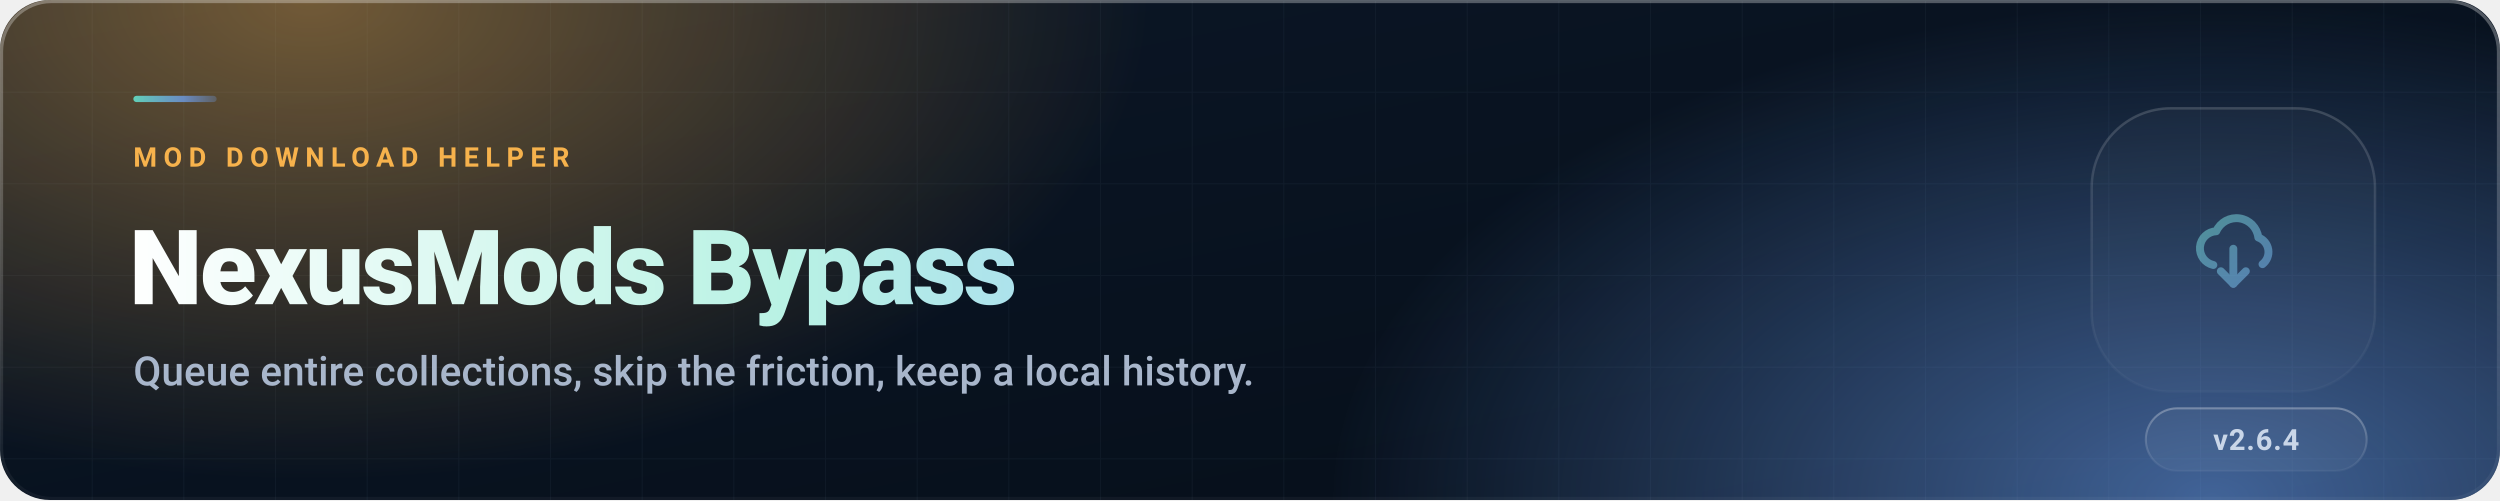
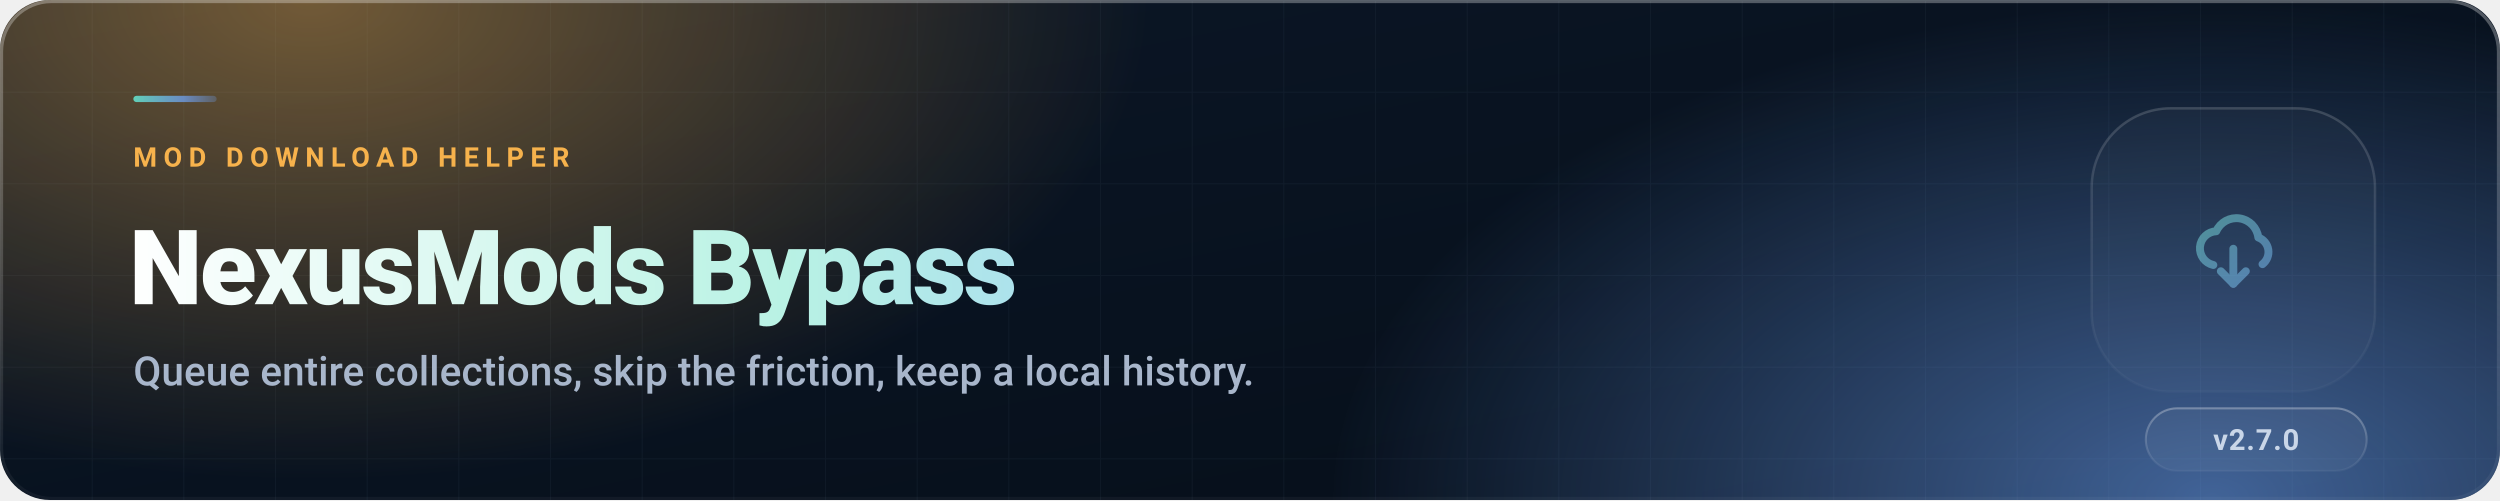
<svg xmlns="http://www.w3.org/2000/svg" viewBox="0 0 1200 240" width="1200" height="240" role="img" aria-label="NexusMods Bypass">
  <defs>
    <linearGradient id="card" x1="0" y1="0" x2="1" y2="1">
      <stop offset="0" stop-color="#0c1727" />
      <stop offset=".55" stop-color="#08121f" />
      <stop offset="1" stop-color="#060e18" />
    </linearGradient>
    <radialGradient id="gm" cx=".5" cy=".5" r=".5">
      <stop offset="0" stop-color="#63e0c7" stop-opacity=".55" />
      <stop offset="1" stop-color="#63e0c7" stop-opacity="0" />
    </radialGradient>
    <radialGradient id="gs" cx=".5" cy=".5" r=".5">
      <stop offset="0" stop-color="#71a8ff" stop-opacity=".55" />
      <stop offset="1" stop-color="#71a8ff" stop-opacity="0" />
    </radialGradient>
    <radialGradient id="gr" cx=".5" cy=".5" r=".5">
      <stop offset="0" stop-color="#ff8fab" stop-opacity=".38" />
      <stop offset="1" stop-color="#ff8fab" stop-opacity="0" />
    </radialGradient>
    <linearGradient id="title" gradientUnits="userSpaceOnUse" x1="60" y1="0" x2="760" y2="0">
      <stop offset="0" stop-color="#ffffff" />
      <stop offset=".45" stop-color="#b9f2e4" />
      <stop offset="1" stop-color="#8fbcff" />
    </linearGradient>
    <linearGradient id="hair" x1="0" y1="0" x2="0" y2="1">
      <stop offset="0" stop-color="#ffffff" stop-opacity=".30" />
      <stop offset="1" stop-color="#ffffff" stop-opacity=".04" />
    </linearGradient>
    <linearGradient id="sweep" x1="0" y1="0" x2="1" y2="0">
      <stop offset="0" stop-color="#ffffff" stop-opacity="0" />
      <stop offset=".5" stop-color="#ffffff" stop-opacity=".07" />
      <stop offset="1" stop-color="#ffffff" stop-opacity="0" />
    </linearGradient>
    <linearGradient id="rule" gradientUnits="userSpaceOnUse" x1="64" y1="0" x2="112" y2="0">
      <stop offset="0" stop-color="#63e0c7" stop-opacity=".9" />
      <stop offset=".5" stop-color="#71a8ff" stop-opacity=".7" />
      <stop offset="1" stop-color="#71a8ff" stop-opacity="0" />
    </linearGradient>
    <pattern id="grid" width="44" height="44" patternUnits="userSpaceOnUse">
      <path d="M44 0H0v44" fill="none" stroke="#9fb4d0" stroke-opacity=".05" stroke-width="1" />
    </pattern>
    <clipPath id="clip">
      <rect x="0" y="0" width="1200" height="240" rx="24" />
    </clipPath>
    <radialGradient id="acc" cx=".5" cy=".5" r=".5">
      <stop offset="0" stop-color="#ffb84e" stop-opacity=".42" />
      <stop offset="1" stop-color="#ffb84e" stop-opacity="0" />
    </radialGradient>
    <linearGradient id="ink" gradientUnits="userSpaceOnUse" x1="0" y1="0" x2="24" y2="24">
      <stop offset="0" stop-color="#7bead2" />
      <stop offset="1" stop-color="#7fb2ff" />
    </linearGradient>
  </defs>
  <style>
    @keyframes drift1 { 0%,100% { transform: translate(0,0) } 50% { transform: translate(26px,-16px) } }
    @keyframes drift2 { 0%,100% { transform: translate(0,0) } 50% { transform: translate(-22px,14px) } }
    @keyframes breathe { 0%,100% { opacity:.55 } 50% { opacity:.95 } }
    @keyframes sweepx  { 0% { transform: translateX(-560px) } 100% { transform: translateX(1360px) } }
    @keyframes floaty  { 0%,100% { transform: translateY(0) } 50% { transform: translateY(-9px) } }
    .d1 { animation: drift1 15s ease-in-out infinite; }
    .d2 { animation: drift2 19s ease-in-out infinite; }
    .br { animation: breathe 8s ease-in-out infinite; }
    .sw { animation: sweepx 9s linear infinite; }
    .f1 { animation: floaty 7s ease-in-out infinite; }
    .f2 { animation: floaty 7s ease-in-out infinite .9s; }
    .f3 { animation: floaty 7s ease-in-out infinite 1.8s; }
    @media (prefers-reduced-motion: reduce) { * { animation: none !important } }
</style>
  <g clip-path="url(#clip)">
    <rect width="1200" height="240" fill="url(#card)" />
    <rect width="1200" height="240" fill="url(#grid)" />
    <g class="d1">
      <ellipse cx="150" cy="0" rx="400" ry="230" fill="url(#acc)" />
    </g>
    <g class="d2">
      <ellipse cx="1060" cy="240" rx="420" ry="240" fill="url(#gs)" />
    </g>
    <g class="f1" opacity=".55" transform="translate(1004,52)">
      <rect width="136" height="136" rx="38" fill="#ffffff" fill-opacity=".045" stroke="url(#hair)" stroke-width="1.2" />
      <g transform="translate(44,44) scale(2)" fill="none" stroke="url(#ink)" stroke-width="1.9" stroke-linecap="round" stroke-linejoin="round" opacity=".95">
        <path d="M7.2 15.6a4.1 4.1 0 01.7-8.1 5.3 5.3 0 0110.1 1.5 3.7 3.7 0 011 6.4" />
        <path d="M12 11.7v8.4" />
        <path d="M9 17.1l3 3 3-3" />
      </g>
    </g>
    <rect class="sw" x="-560" y="0" width="560" height="240" fill="url(#sweep)" />
  </g>
  <rect x=".75" y=".75" width="1198.5" height="238.5" rx="24" fill="none" stroke="url(#hair)" stroke-width="1.5" />
  <g font-family="&quot;Segoe UI&quot;,system-ui,-apple-system,Roboto,Helvetica,Arial,sans-serif">
    <rect x="64" y="46" width="40" height="3" rx="1.5" fill="url(#rule)" class="br" />
    <text x="64" y="80" font-size="13" font-weight="700" letter-spacing="3.1" fill="#ffb84e" fill-opacity=".95">MOD DOWNLOAD HELPER</text>
    <text x="62" y="146" font-size="50" font-weight="800" letter-spacing="-1.2" fill="url(#title)">NexusMods Bypass</text>
    <text x="64" y="185" font-size="19.5" font-weight="500" fill="#a8b6cb">Queue entire collections, skip the friction, keep a local history.</text>
    <g>
      <rect x="1030" y="196" width="106" height="30" rx="15" fill="#ffffff" fill-opacity=".05" stroke="url(#hair)" stroke-width="1" />
-       <text x="1083.0" y="216" text-anchor="middle" font-size="14" font-weight="700" letter-spacing=".4" fill="#c9d6e8">v2.6.4</text>
+       <text x="1083.0" y="216" text-anchor="middle" font-size="14" font-weight="700" letter-spacing=".4" fill="#c9d6e8">v2.7.0</text>
    </g>
  </g>
</svg>
